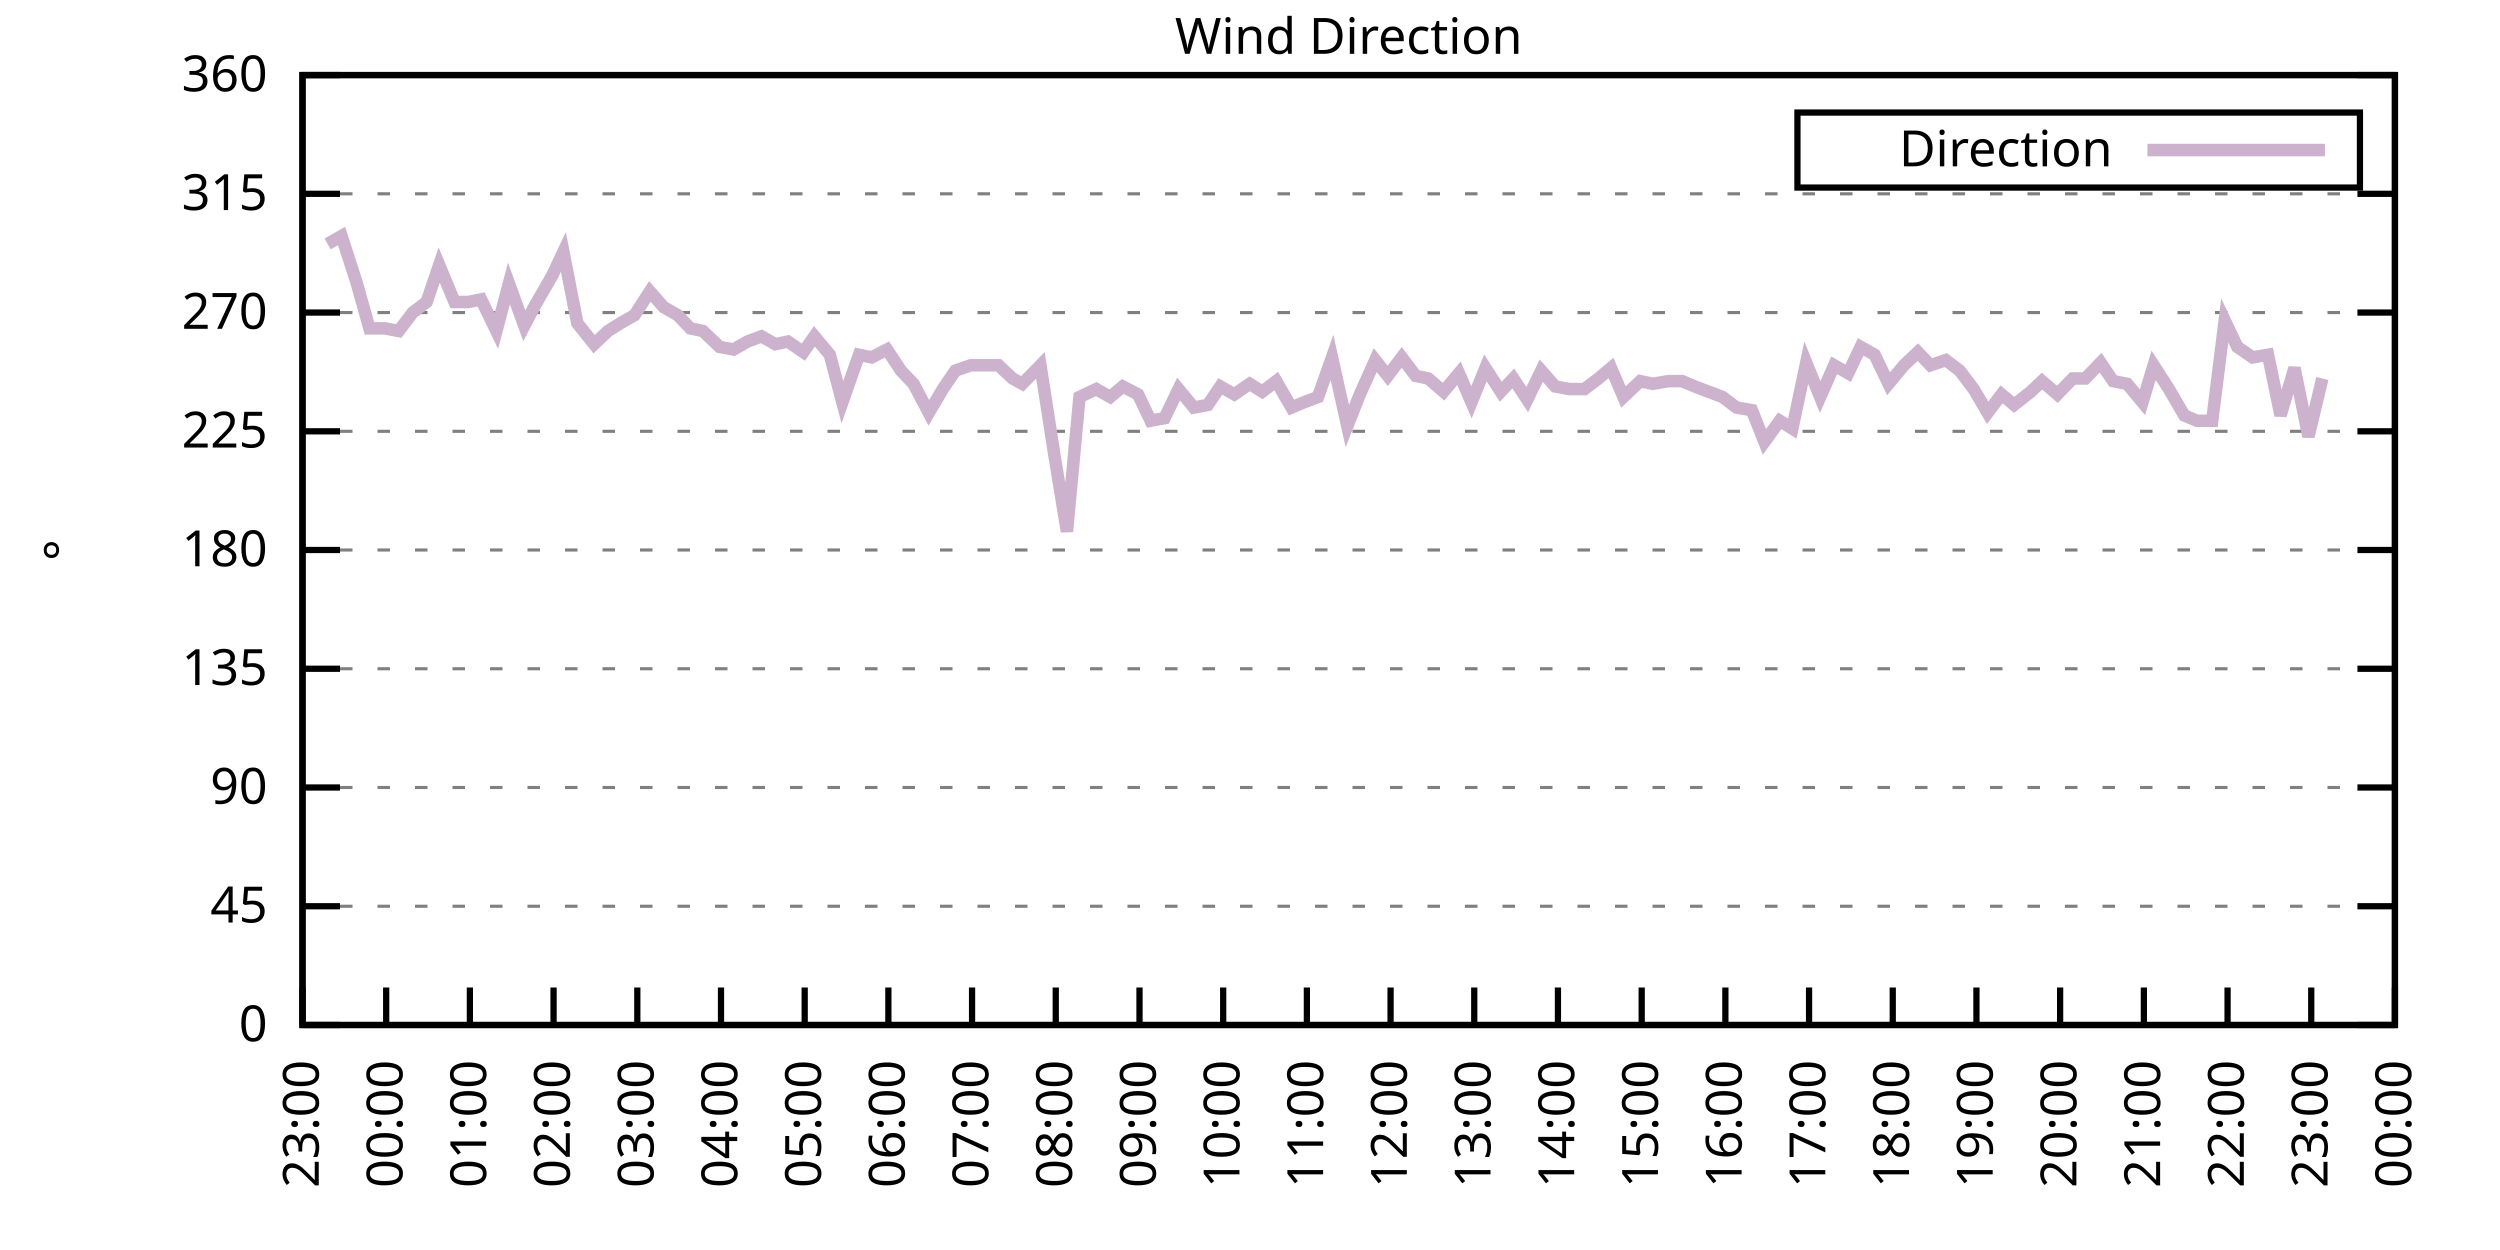
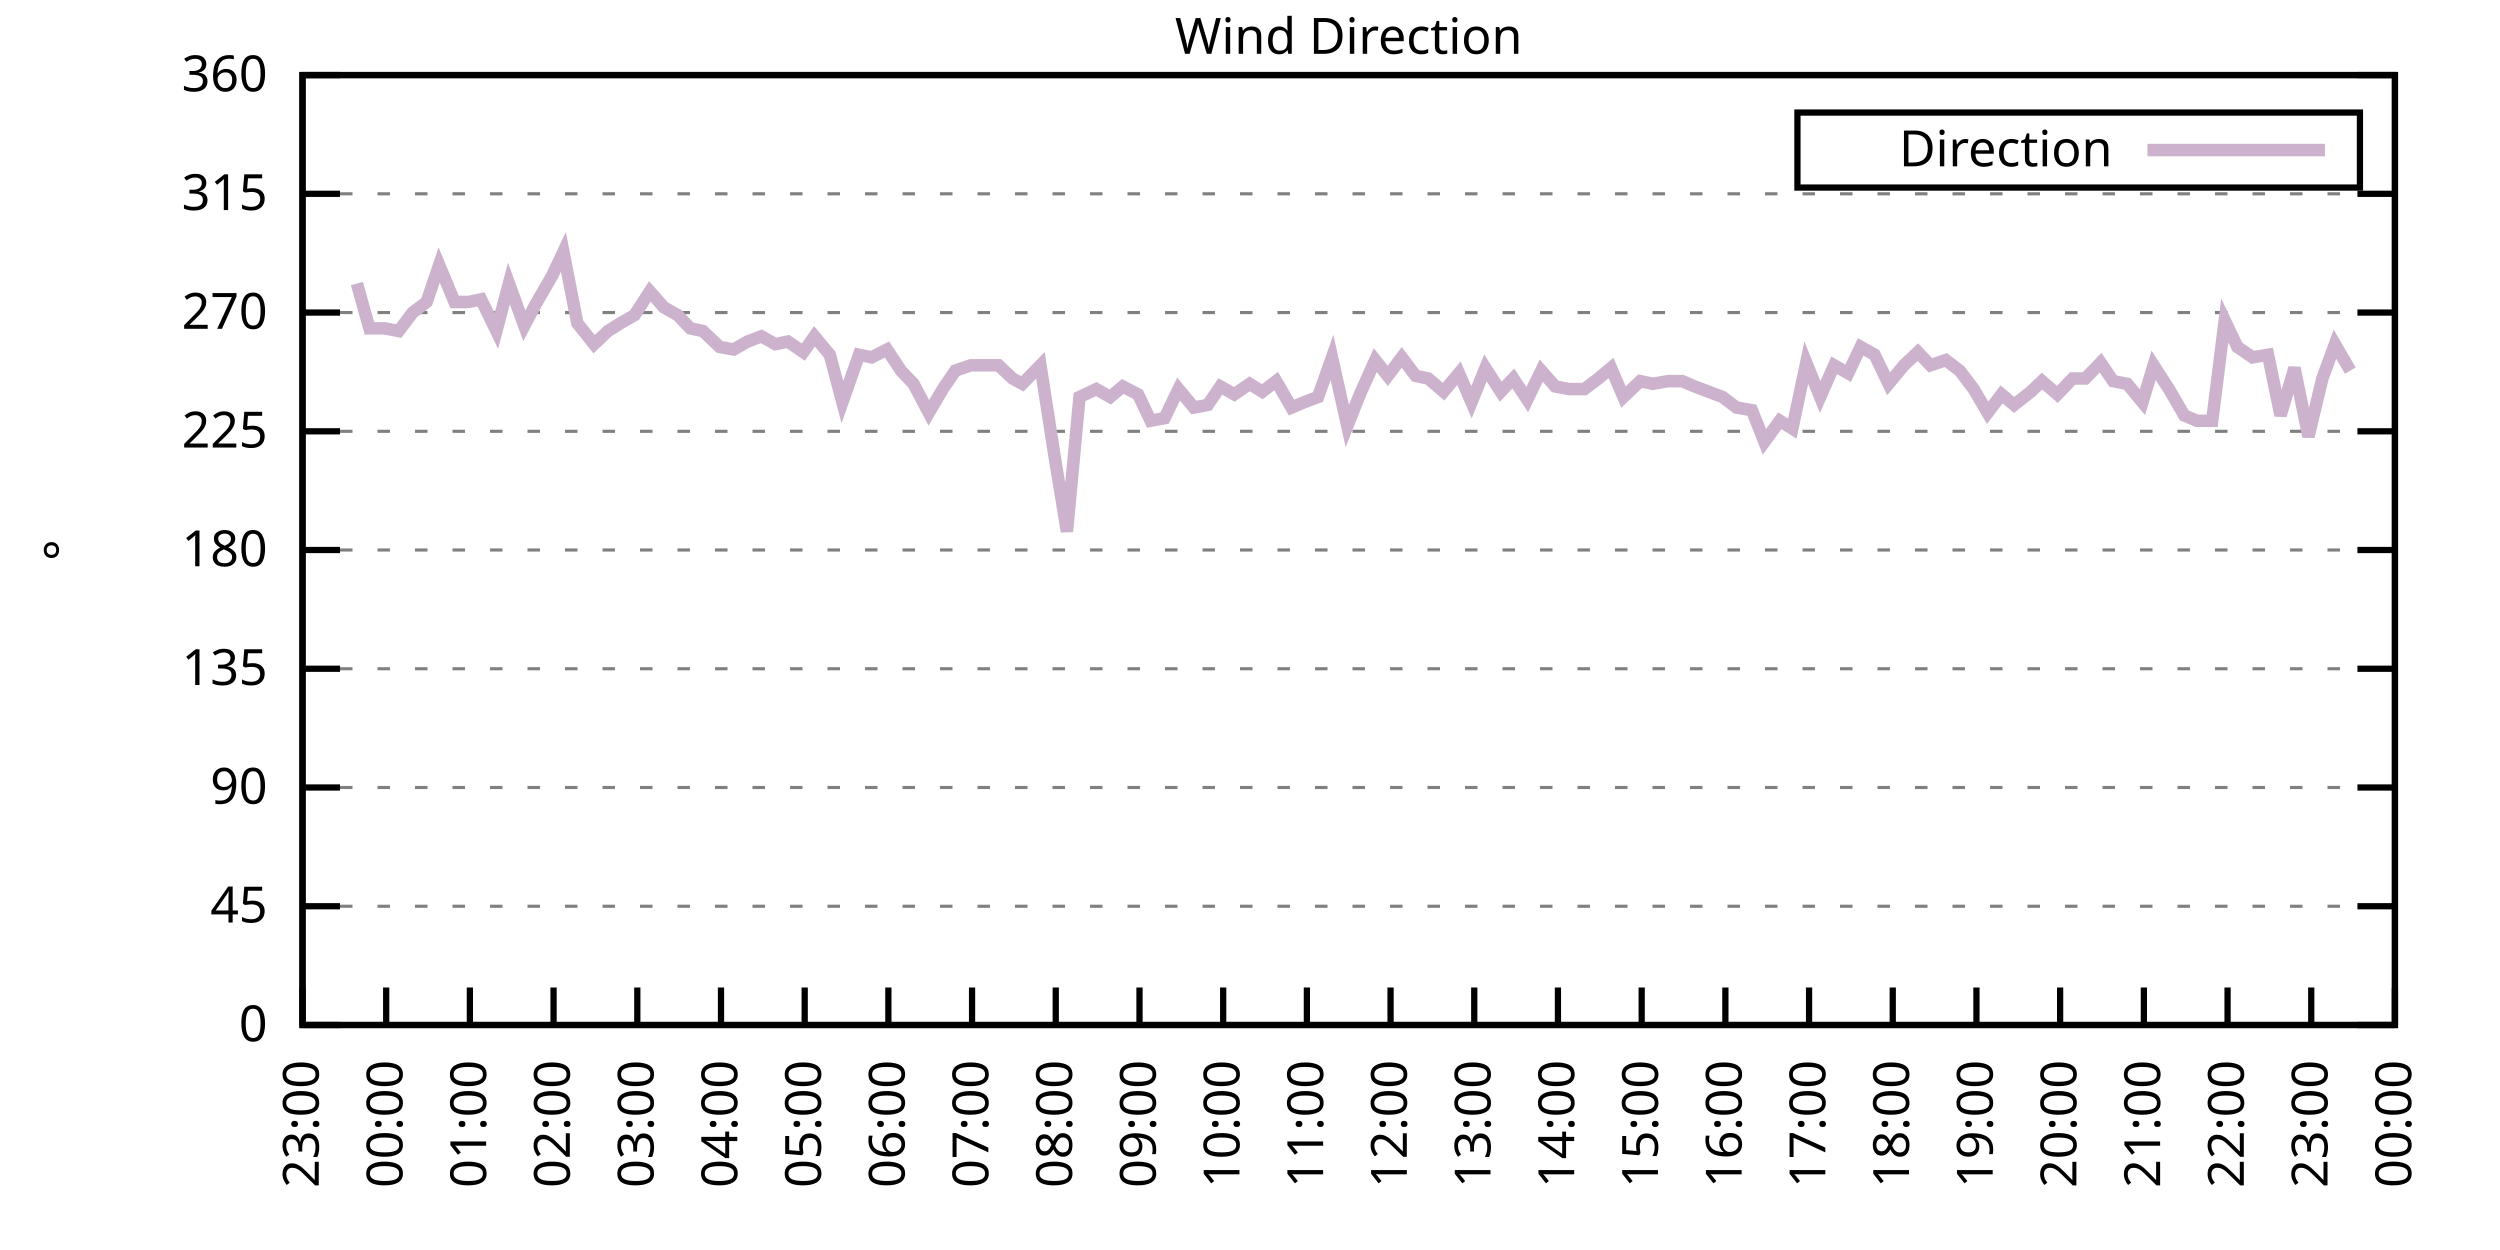
<svg xmlns="http://www.w3.org/2000/svg" xmlns:xlink="http://www.w3.org/1999/xlink" width="400" height="200" viewBox="0 0 400 200">
  <g id="gnuplot_canvas">
    <rect x="0" y="0" width="400" height="200" fill="none" />
    <defs>
      <circle id="gpDot" r="0.5" stroke-width="0.5" stroke="currentColor" />
      <path id="gpPt0" stroke-width="0.333" stroke="currentColor" d="M-1,0 h2 M0,-1 v2" />
      <path id="gpPt1" stroke-width="0.333" stroke="currentColor" d="M-1,-1 L1,1 M1,-1 L-1,1" />
      <path id="gpPt2" stroke-width="0.333" stroke="currentColor" d="M-1,0 L1,0 M0,-1 L0,1 M-1,-1 L1,1 M-1,1 L1,-1" />
      <rect id="gpPt3" stroke-width="0.333" stroke="currentColor" x="-1" y="-1" width="2" height="2" />
      <rect id="gpPt4" stroke-width="0.333" stroke="currentColor" fill="currentColor" x="-1" y="-1" width="2" height="2" />
      <circle id="gpPt5" stroke-width="0.333" stroke="currentColor" cx="0" cy="0" r="1" />
      <use xlink:href="#gpPt5" id="gpPt6" fill="currentColor" stroke="none" />
      <path id="gpPt7" stroke-width="0.333" stroke="currentColor" d="M0,-1.33 L-1.33,0.67 L1.33,0.67 z" />
      <use xlink:href="#gpPt7" id="gpPt8" fill="currentColor" stroke="none" />
      <use xlink:href="#gpPt7" id="gpPt9" stroke="currentColor" transform="rotate(180)" />
      <use xlink:href="#gpPt9" id="gpPt10" fill="currentColor" stroke="none" />
      <use xlink:href="#gpPt3" id="gpPt11" stroke="currentColor" transform="rotate(45)" />
      <use xlink:href="#gpPt11" id="gpPt12" fill="currentColor" stroke="none" />
      <path id="gpPt13" stroke-width="0.333" stroke="currentColor" d="M0,1.330 L1.265,0.411 L0.782,-1.067 L-0.782,-1.076 L-1.265,0.411 z" />
      <use xlink:href="#gpPt13" id="gpPt14" fill="currentColor" stroke="none" />
      <filter id="textbox" filterUnits="objectBoundingBox" x="0" y="0" height="1" width="1">
        <feFlood flood-color="white" flood-opacity="1" result="bgnd" />
        <feComposite in="SourceGraphic" in2="bgnd" operator="atop" />
      </filter>
      <filter id="greybox" filterUnits="objectBoundingBox" x="0" y="0" height="1" width="1">
        <feFlood flood-color="lightgrey" flood-opacity="1" result="grey" />
        <feComposite in="SourceGraphic" in2="grey" operator="atop" />
      </filter>
    </defs>
    <g fill="none" color="white" stroke="currentColor" stroke-width="1.00" stroke-linecap="butt" stroke-linejoin="miter">
</g>
    <g fill="none" color="black" stroke="currentColor" stroke-width="1.00" stroke-linecap="butt" stroke-linejoin="miter">
      <g stroke="none" shape-rendering="crispEdges">
        <polygon fill="rgb(255, 255, 255)" points="48.40,164.00 383.18,164.00 383.18,12.02 48.40,12.02 " />
      </g>
    </g>
    <g fill="none" color="black" stroke="currentColor" stroke-width="1.00" stroke-linecap="butt" stroke-linejoin="miter">
</g>
    <g fill="none" color="black" stroke="black" stroke-width="0.50" stroke-linecap="butt" stroke-linejoin="miter">
</g>
    <g fill="none" color="gray" stroke="currentColor" stroke-width="0.50" stroke-linecap="butt" stroke-linejoin="miter">
      <path stroke="gray" stroke-dasharray="2,4" class="gridline" d="M48.40,164.00 L383.19,164.00  " />
    </g>
    <g fill="none" color="gray" stroke="gray" stroke-width="1.00" stroke-linecap="butt" stroke-linejoin="miter">
</g>
    <g fill="none" color="black" stroke="currentColor" stroke-width="1.00" stroke-linecap="butt" stroke-linejoin="miter">
      <path stroke="black" d="M48.40,164.00 L54.40,164.00 M383.19,164.00 L377.19,164.00  " />
      <g transform="translate(42.80,166.60)" stroke="none" fill="black" font-family="Sans" font-size="8.00" text-anchor="end">
        <text>
          <tspan font-family="Sans"> 0</tspan>
        </text>
      </g>
    </g>
    <g fill="none" color="black" stroke="currentColor" stroke-width="1.00" stroke-linecap="butt" stroke-linejoin="miter">
</g>
    <g fill="none" color="black" stroke="black" stroke-width="0.50" stroke-linecap="butt" stroke-linejoin="miter">
</g>
    <g fill="none" color="gray" stroke="currentColor" stroke-width="0.50" stroke-linecap="butt" stroke-linejoin="miter">
      <path stroke="gray" stroke-dasharray="2,4" class="gridline" d="M48.40,145.00 L383.19,145.00  " />
    </g>
    <g fill="none" color="gray" stroke="gray" stroke-width="1.00" stroke-linecap="butt" stroke-linejoin="miter">
</g>
    <g fill="none" color="black" stroke="currentColor" stroke-width="1.00" stroke-linecap="butt" stroke-linejoin="miter">
      <path stroke="black" d="M48.40,145.00 L54.40,145.00 M383.19,145.00 L377.19,145.00  " />
      <g transform="translate(42.80,147.60)" stroke="none" fill="black" font-family="Sans" font-size="8.00" text-anchor="end">
        <text>
          <tspan font-family="Sans"> 45</tspan>
        </text>
      </g>
    </g>
    <g fill="none" color="black" stroke="currentColor" stroke-width="1.00" stroke-linecap="butt" stroke-linejoin="miter">
</g>
    <g fill="none" color="black" stroke="black" stroke-width="0.50" stroke-linecap="butt" stroke-linejoin="miter">
</g>
    <g fill="none" color="gray" stroke="currentColor" stroke-width="0.50" stroke-linecap="butt" stroke-linejoin="miter">
      <path stroke="gray" stroke-dasharray="2,4" class="gridline" d="M48.40,126.00 L383.19,126.00  " />
    </g>
    <g fill="none" color="gray" stroke="gray" stroke-width="1.00" stroke-linecap="butt" stroke-linejoin="miter">
</g>
    <g fill="none" color="black" stroke="currentColor" stroke-width="1.00" stroke-linecap="butt" stroke-linejoin="miter">
      <path stroke="black" d="M48.40,126.00 L54.40,126.00 M383.19,126.00 L377.19,126.00  " />
      <g transform="translate(42.80,128.60)" stroke="none" fill="black" font-family="Sans" font-size="8.00" text-anchor="end">
        <text>
          <tspan font-family="Sans"> 90</tspan>
        </text>
      </g>
    </g>
    <g fill="none" color="black" stroke="currentColor" stroke-width="1.00" stroke-linecap="butt" stroke-linejoin="miter">
</g>
    <g fill="none" color="black" stroke="black" stroke-width="0.50" stroke-linecap="butt" stroke-linejoin="miter">
</g>
    <g fill="none" color="gray" stroke="currentColor" stroke-width="0.50" stroke-linecap="butt" stroke-linejoin="miter">
      <path stroke="gray" stroke-dasharray="2,4" class="gridline" d="M48.40,107.00 L383.19,107.00  " />
    </g>
    <g fill="none" color="gray" stroke="gray" stroke-width="1.00" stroke-linecap="butt" stroke-linejoin="miter">
</g>
    <g fill="none" color="black" stroke="currentColor" stroke-width="1.00" stroke-linecap="butt" stroke-linejoin="miter">
      <path stroke="black" d="M48.40,107.00 L54.40,107.00 M383.19,107.00 L377.19,107.00  " />
      <g transform="translate(42.80,109.60)" stroke="none" fill="black" font-family="Sans" font-size="8.00" text-anchor="end">
        <text>
          <tspan font-family="Sans"> 135</tspan>
        </text>
      </g>
    </g>
    <g fill="none" color="black" stroke="currentColor" stroke-width="1.00" stroke-linecap="butt" stroke-linejoin="miter">
</g>
    <g fill="none" color="black" stroke="black" stroke-width="0.50" stroke-linecap="butt" stroke-linejoin="miter">
</g>
    <g fill="none" color="gray" stroke="currentColor" stroke-width="0.50" stroke-linecap="butt" stroke-linejoin="miter">
      <path stroke="gray" stroke-dasharray="2,4" class="gridline" d="M48.40,88.00 L383.19,88.00  " />
    </g>
    <g fill="none" color="gray" stroke="gray" stroke-width="1.00" stroke-linecap="butt" stroke-linejoin="miter">
</g>
    <g fill="none" color="black" stroke="currentColor" stroke-width="1.00" stroke-linecap="butt" stroke-linejoin="miter">
      <path stroke="black" d="M48.40,88.00 L54.40,88.00 M383.19,88.00 L377.19,88.00  " />
      <g transform="translate(42.80,90.60)" stroke="none" fill="black" font-family="Sans" font-size="8.00" text-anchor="end">
        <text>
          <tspan font-family="Sans"> 180</tspan>
        </text>
      </g>
    </g>
    <g fill="none" color="black" stroke="currentColor" stroke-width="1.00" stroke-linecap="butt" stroke-linejoin="miter">
</g>
    <g fill="none" color="black" stroke="black" stroke-width="0.50" stroke-linecap="butt" stroke-linejoin="miter">
</g>
    <g fill="none" color="gray" stroke="currentColor" stroke-width="0.50" stroke-linecap="butt" stroke-linejoin="miter">
      <path stroke="gray" stroke-dasharray="2,4" class="gridline" d="M48.40,69.01 L383.19,69.01  " />
    </g>
    <g fill="none" color="gray" stroke="gray" stroke-width="1.00" stroke-linecap="butt" stroke-linejoin="miter">
</g>
    <g fill="none" color="black" stroke="currentColor" stroke-width="1.00" stroke-linecap="butt" stroke-linejoin="miter">
      <path stroke="black" d="M48.40,69.01 L54.40,69.01 M383.19,69.01 L377.19,69.01  " />
      <g transform="translate(42.80,71.61)" stroke="none" fill="black" font-family="Sans" font-size="8.00" text-anchor="end">
        <text>
          <tspan font-family="Sans"> 225</tspan>
        </text>
      </g>
    </g>
    <g fill="none" color="black" stroke="currentColor" stroke-width="1.00" stroke-linecap="butt" stroke-linejoin="miter">
</g>
    <g fill="none" color="black" stroke="black" stroke-width="0.50" stroke-linecap="butt" stroke-linejoin="miter">
</g>
    <g fill="none" color="gray" stroke="currentColor" stroke-width="0.50" stroke-linecap="butt" stroke-linejoin="miter">
      <path stroke="gray" stroke-dasharray="2,4" class="gridline" d="M48.40,50.01 L383.19,50.01  " />
    </g>
    <g fill="none" color="gray" stroke="gray" stroke-width="1.00" stroke-linecap="butt" stroke-linejoin="miter">
</g>
    <g fill="none" color="black" stroke="currentColor" stroke-width="1.00" stroke-linecap="butt" stroke-linejoin="miter">
      <path stroke="black" d="M48.40,50.01 L54.40,50.01 M383.19,50.01 L377.19,50.01  " />
      <g transform="translate(42.80,52.61)" stroke="none" fill="black" font-family="Sans" font-size="8.00" text-anchor="end">
        <text>
          <tspan font-family="Sans"> 270</tspan>
        </text>
      </g>
    </g>
    <g fill="none" color="black" stroke="currentColor" stroke-width="1.00" stroke-linecap="butt" stroke-linejoin="miter">
</g>
    <g fill="none" color="black" stroke="black" stroke-width="0.50" stroke-linecap="butt" stroke-linejoin="miter">
</g>
    <g fill="none" color="gray" stroke="currentColor" stroke-width="0.50" stroke-linecap="butt" stroke-linejoin="miter">
      <path stroke="gray" stroke-dasharray="2,4" class="gridline" d="M48.40,31.01 L383.19,31.01  " />
    </g>
    <g fill="none" color="gray" stroke="gray" stroke-width="1.00" stroke-linecap="butt" stroke-linejoin="miter">
</g>
    <g fill="none" color="black" stroke="currentColor" stroke-width="1.00" stroke-linecap="butt" stroke-linejoin="miter">
      <path stroke="black" d="M48.40,31.01 L54.40,31.01 M383.19,31.01 L377.19,31.01  " />
      <g transform="translate(42.80,33.61)" stroke="none" fill="black" font-family="Sans" font-size="8.00" text-anchor="end">
        <text>
          <tspan font-family="Sans"> 315</tspan>
        </text>
      </g>
    </g>
    <g fill="none" color="black" stroke="currentColor" stroke-width="1.00" stroke-linecap="butt" stroke-linejoin="miter">
</g>
    <g fill="none" color="black" stroke="black" stroke-width="0.50" stroke-linecap="butt" stroke-linejoin="miter">
</g>
    <g fill="none" color="gray" stroke="currentColor" stroke-width="0.50" stroke-linecap="butt" stroke-linejoin="miter">
      <path stroke="gray" stroke-dasharray="2,4" class="gridline" d="M48.40,12.01 L383.19,12.01  " />
    </g>
    <g fill="none" color="gray" stroke="gray" stroke-width="1.00" stroke-linecap="butt" stroke-linejoin="miter">
</g>
    <g fill="none" color="black" stroke="currentColor" stroke-width="1.00" stroke-linecap="butt" stroke-linejoin="miter">
      <path stroke="black" d="M48.40,12.01 L54.40,12.01 M383.19,12.01 L377.19,12.01  " />
      <g transform="translate(42.80,14.61)" stroke="none" fill="black" font-family="Sans" font-size="8.00" text-anchor="end">
        <text>
          <tspan font-family="Sans"> 360</tspan>
        </text>
      </g>
    </g>
    <g fill="none" color="black" stroke="currentColor" stroke-width="1.00" stroke-linecap="butt" stroke-linejoin="miter">
      <path stroke="black" d="M48.40,164.00 L48.40,158.00  " />
      <g transform="translate(51.00,169.60) rotate(270.00)" stroke="none" fill="black" font-family="Sans" font-size="8.00" text-anchor="end">
        <text>
          <tspan font-family="Sans">23:00</tspan>
        </text>
      </g>
    </g>
    <g fill="none" color="black" stroke="currentColor" stroke-width="1.00" stroke-linecap="butt" stroke-linejoin="miter">
      <path stroke="black" d="M61.79,164.00 L61.79,158.00  " />
      <g transform="translate(64.39,169.60) rotate(270.00)" stroke="none" fill="black" font-family="Sans" font-size="8.00" text-anchor="end">
        <text>
          <tspan font-family="Sans">00:00</tspan>
        </text>
      </g>
    </g>
    <g fill="none" color="black" stroke="currentColor" stroke-width="1.00" stroke-linecap="butt" stroke-linejoin="miter">
      <path stroke="black" d="M75.18,164.00 L75.18,158.00  " />
      <g transform="translate(77.78,169.60) rotate(270.00)" stroke="none" fill="black" font-family="Sans" font-size="8.00" text-anchor="end">
        <text>
          <tspan font-family="Sans">01:00</tspan>
        </text>
      </g>
    </g>
    <g fill="none" color="black" stroke="currentColor" stroke-width="1.00" stroke-linecap="butt" stroke-linejoin="miter">
      <path stroke="black" d="M88.57,164.00 L88.57,158.00  " />
      <g transform="translate(91.17,169.60) rotate(270.00)" stroke="none" fill="black" font-family="Sans" font-size="8.00" text-anchor="end">
        <text>
          <tspan font-family="Sans">02:00</tspan>
        </text>
      </g>
    </g>
    <g fill="none" color="black" stroke="currentColor" stroke-width="1.00" stroke-linecap="butt" stroke-linejoin="miter">
      <path stroke="black" d="M101.97,164.00 L101.97,158.00  " />
      <g transform="translate(104.57,169.60) rotate(270.00)" stroke="none" fill="black" font-family="Sans" font-size="8.00" text-anchor="end">
        <text>
          <tspan font-family="Sans">03:00</tspan>
        </text>
      </g>
    </g>
    <g fill="none" color="black" stroke="currentColor" stroke-width="1.00" stroke-linecap="butt" stroke-linejoin="miter">
      <path stroke="black" d="M115.36,164.00 L115.36,158.00  " />
      <g transform="translate(117.96,169.60) rotate(270.00)" stroke="none" fill="black" font-family="Sans" font-size="8.00" text-anchor="end">
        <text>
          <tspan font-family="Sans">04:00</tspan>
        </text>
      </g>
    </g>
    <g fill="none" color="black" stroke="currentColor" stroke-width="1.00" stroke-linecap="butt" stroke-linejoin="miter">
      <path stroke="black" d="M128.75,164.00 L128.75,158.00  " />
      <g transform="translate(131.35,169.60) rotate(270.00)" stroke="none" fill="black" font-family="Sans" font-size="8.00" text-anchor="end">
        <text>
          <tspan font-family="Sans">05:00</tspan>
        </text>
      </g>
    </g>
    <g fill="none" color="black" stroke="currentColor" stroke-width="1.00" stroke-linecap="butt" stroke-linejoin="miter">
      <path stroke="black" d="M142.14,164.00 L142.14,158.00  " />
      <g transform="translate(144.74,169.60) rotate(270.00)" stroke="none" fill="black" font-family="Sans" font-size="8.00" text-anchor="end">
        <text>
          <tspan font-family="Sans">06:00</tspan>
        </text>
      </g>
    </g>
    <g fill="none" color="black" stroke="currentColor" stroke-width="1.00" stroke-linecap="butt" stroke-linejoin="miter">
      <path stroke="black" d="M155.53,164.00 L155.53,158.00  " />
      <g transform="translate(158.13,169.60) rotate(270.00)" stroke="none" fill="black" font-family="Sans" font-size="8.00" text-anchor="end">
        <text>
          <tspan font-family="Sans">07:00</tspan>
        </text>
      </g>
    </g>
    <g fill="none" color="black" stroke="currentColor" stroke-width="1.00" stroke-linecap="butt" stroke-linejoin="miter">
      <path stroke="black" d="M168.92,164.00 L168.92,158.00  " />
      <g transform="translate(171.52,169.60) rotate(270.00)" stroke="none" fill="black" font-family="Sans" font-size="8.00" text-anchor="end">
        <text>
          <tspan font-family="Sans">08:00</tspan>
        </text>
      </g>
    </g>
    <g fill="none" color="black" stroke="currentColor" stroke-width="1.00" stroke-linecap="butt" stroke-linejoin="miter">
      <path stroke="black" d="M182.32,164.00 L182.32,158.00  " />
      <g transform="translate(184.92,169.60) rotate(270.00)" stroke="none" fill="black" font-family="Sans" font-size="8.00" text-anchor="end">
        <text>
          <tspan font-family="Sans">09:00</tspan>
        </text>
      </g>
    </g>
    <g fill="none" color="black" stroke="currentColor" stroke-width="1.00" stroke-linecap="butt" stroke-linejoin="miter">
      <path stroke="black" d="M195.71,164.00 L195.71,158.00  " />
      <g transform="translate(198.31,169.60) rotate(270.00)" stroke="none" fill="black" font-family="Sans" font-size="8.00" text-anchor="end">
        <text>
          <tspan font-family="Sans">10:00</tspan>
        </text>
      </g>
    </g>
    <g fill="none" color="black" stroke="currentColor" stroke-width="1.00" stroke-linecap="butt" stroke-linejoin="miter">
      <path stroke="black" d="M209.10,164.00 L209.10,158.00  " />
      <g transform="translate(211.70,169.60) rotate(270.00)" stroke="none" fill="black" font-family="Sans" font-size="8.00" text-anchor="end">
        <text>
          <tspan font-family="Sans">11:00</tspan>
        </text>
      </g>
    </g>
    <g fill="none" color="black" stroke="currentColor" stroke-width="1.00" stroke-linecap="butt" stroke-linejoin="miter">
      <path stroke="black" d="M222.49,164.00 L222.49,158.00  " />
      <g transform="translate(225.09,169.60) rotate(270.00)" stroke="none" fill="black" font-family="Sans" font-size="8.00" text-anchor="end">
        <text>
          <tspan font-family="Sans">12:00</tspan>
        </text>
      </g>
    </g>
    <g fill="none" color="black" stroke="currentColor" stroke-width="1.00" stroke-linecap="butt" stroke-linejoin="miter">
      <path stroke="black" d="M235.88,164.00 L235.88,158.00  " />
      <g transform="translate(238.48,169.60) rotate(270.00)" stroke="none" fill="black" font-family="Sans" font-size="8.00" text-anchor="end">
        <text>
          <tspan font-family="Sans">13:00</tspan>
        </text>
      </g>
    </g>
    <g fill="none" color="black" stroke="currentColor" stroke-width="1.00" stroke-linecap="butt" stroke-linejoin="miter">
      <path stroke="black" d="M249.27,164.00 L249.27,158.00  " />
      <g transform="translate(251.87,169.60) rotate(270.00)" stroke="none" fill="black" font-family="Sans" font-size="8.00" text-anchor="end">
        <text>
          <tspan font-family="Sans">14:00</tspan>
        </text>
      </g>
    </g>
    <g fill="none" color="black" stroke="currentColor" stroke-width="1.00" stroke-linecap="butt" stroke-linejoin="miter">
      <path stroke="black" d="M262.67,164.00 L262.67,158.00  " />
      <g transform="translate(265.27,169.60) rotate(270.00)" stroke="none" fill="black" font-family="Sans" font-size="8.00" text-anchor="end">
        <text>
          <tspan font-family="Sans">15:00</tspan>
        </text>
      </g>
    </g>
    <g fill="none" color="black" stroke="currentColor" stroke-width="1.00" stroke-linecap="butt" stroke-linejoin="miter">
      <path stroke="black" d="M276.06,164.00 L276.06,158.00  " />
      <g transform="translate(278.66,169.60) rotate(270.00)" stroke="none" fill="black" font-family="Sans" font-size="8.00" text-anchor="end">
        <text>
          <tspan font-family="Sans">16:00</tspan>
        </text>
      </g>
    </g>
    <g fill="none" color="black" stroke="currentColor" stroke-width="1.00" stroke-linecap="butt" stroke-linejoin="miter">
      <path stroke="black" d="M289.45,164.00 L289.45,158.00  " />
      <g transform="translate(292.05,169.60) rotate(270.00)" stroke="none" fill="black" font-family="Sans" font-size="8.00" text-anchor="end">
        <text>
          <tspan font-family="Sans">17:00</tspan>
        </text>
      </g>
    </g>
    <g fill="none" color="black" stroke="currentColor" stroke-width="1.00" stroke-linecap="butt" stroke-linejoin="miter">
      <path stroke="black" d="M302.84,164.00 L302.84,158.00  " />
      <g transform="translate(305.44,169.60) rotate(270.00)" stroke="none" fill="black" font-family="Sans" font-size="8.00" text-anchor="end">
        <text>
          <tspan font-family="Sans">18:00</tspan>
        </text>
      </g>
    </g>
    <g fill="none" color="black" stroke="currentColor" stroke-width="1.00" stroke-linecap="butt" stroke-linejoin="miter">
      <path stroke="black" d="M316.23,164.00 L316.23,158.00  " />
      <g transform="translate(318.83,169.60) rotate(270.00)" stroke="none" fill="black" font-family="Sans" font-size="8.00" text-anchor="end">
        <text>
          <tspan font-family="Sans">19:00</tspan>
        </text>
      </g>
    </g>
    <g fill="none" color="black" stroke="currentColor" stroke-width="1.00" stroke-linecap="butt" stroke-linejoin="miter">
      <path stroke="black" d="M329.62,164.00 L329.62,158.00  " />
      <g transform="translate(332.22,169.60) rotate(270.00)" stroke="none" fill="black" font-family="Sans" font-size="8.00" text-anchor="end">
        <text>
          <tspan font-family="Sans">20:00</tspan>
        </text>
      </g>
    </g>
    <g fill="none" color="black" stroke="currentColor" stroke-width="1.00" stroke-linecap="butt" stroke-linejoin="miter">
      <path stroke="black" d="M343.02,164.00 L343.02,158.00  " />
      <g transform="translate(345.62,169.60) rotate(270.00)" stroke="none" fill="black" font-family="Sans" font-size="8.00" text-anchor="end">
        <text>
          <tspan font-family="Sans">21:00</tspan>
        </text>
      </g>
    </g>
    <g fill="none" color="black" stroke="currentColor" stroke-width="1.00" stroke-linecap="butt" stroke-linejoin="miter">
      <path stroke="black" d="M356.41,164.00 L356.41,158.00  " />
      <g transform="translate(359.01,169.60) rotate(270.00)" stroke="none" fill="black" font-family="Sans" font-size="8.00" text-anchor="end">
        <text>
          <tspan font-family="Sans">22:00</tspan>
        </text>
      </g>
    </g>
    <g fill="none" color="black" stroke="currentColor" stroke-width="1.00" stroke-linecap="butt" stroke-linejoin="miter">
      <path stroke="black" d="M369.80,164.00 L369.80,158.00  " />
      <g transform="translate(372.40,169.60) rotate(270.00)" stroke="none" fill="black" font-family="Sans" font-size="8.00" text-anchor="end">
        <text>
          <tspan font-family="Sans">23:00</tspan>
        </text>
      </g>
    </g>
    <g fill="none" color="black" stroke="currentColor" stroke-width="1.00" stroke-linecap="butt" stroke-linejoin="miter">
      <path stroke="black" d="M383.19,164.00 L383.19,158.00  " />
      <g transform="translate(385.79,169.60) rotate(270.00)" stroke="none" fill="black" font-family="Sans" font-size="8.00" text-anchor="end">
        <text>
          <tspan font-family="Sans">00:00</tspan>
        </text>
      </g>
    </g>
    <g fill="none" color="black" stroke="currentColor" stroke-width="1.00" stroke-linecap="butt" stroke-linejoin="miter">
</g>
    <g fill="none" color="black" stroke="currentColor" stroke-width="1.00" stroke-linecap="butt" stroke-linejoin="miter">
      <path stroke="black" d="M48.40,12.01 L48.40,164.00 L383.19,164.00 L383.19,12.01 L48.40,12.01 Z  " />
    </g>
    <g fill="none" color="black" stroke="currentColor" stroke-width="1.00" stroke-linecap="butt" stroke-linejoin="miter">
</g>
    <g fill="none" color="black" stroke="currentColor" stroke-width="1.00" stroke-linecap="butt" stroke-linejoin="miter">
      <path stroke="black" d="M287.59,30.01 L287.59,18.01 L377.59,18.01 L377.59,30.01 L287.59,30.01 Z  " />
    </g>
    <g id="Wind_direction_plot_1">
      <g fill="none" color="white" stroke="black" stroke-width="2.00" stroke-linecap="butt" stroke-linejoin="miter">
</g>
      <g fill="none" color="black" stroke="currentColor" stroke-width="2.00" stroke-linecap="butt" stroke-linejoin="miter">
        <g transform="translate(337.99,26.61)" stroke="none" fill="black" font-family="Sans" font-size="8.00" text-anchor="end">
          <text>
            <tspan font-family="Sans">Direction</tspan>
          </text>
        </g>
      </g>
      <g fill="none" color="black" stroke="currentColor" stroke-width="2.00" stroke-linecap="butt" stroke-linejoin="miter">
-         <path stroke="rgb(204, 178, 204)" d="M343.59,24.01 L371.99,24.01 M52.42,39.03 L54.65,37.76 L57.10,45.36 L59.11,52.54 L61.57,52.54 L63.80,52.96   L66.03,50.01 L68.26,48.32 L70.27,42.41 L72.73,48.32 L74.96,48.32 L76.97,47.90 L79.42,52.96 L81.43,45.36   L83.89,52.12 L85.67,48.74 L88.35,44.10 L90.14,40.30 L92.37,51.70 L95.05,55.07 L97.28,52.96 L99.29,51.70   L101.52,50.43 L103.98,46.63 L106.21,49.16 L108.44,50.43 L110.45,52.54 L112.46,52.96 L115.13,55.50 L117.37,55.92   L119.60,54.65 L121.83,53.81 L124.06,55.07 L126.07,54.65 L128.53,56.34 L130.31,53.81 L132.77,56.76 L134.78,64.36   L137.45,56.76 L139.46,57.18 L141.92,55.92 L144.15,59.30 L146.16,61.41 L148.61,66.05 L150.85,62.25 L152.85,59.30   L155.31,58.45 L157.32,58.45 L159.77,58.45 L162.01,60.56 L163.57,61.41 L166.47,58.45 L168.70,72.81 L170.71,85.05   L172.72,63.52 L175.40,62.25 L177.63,63.52 L179.64,61.83 L182.09,63.10 L184.10,67.32 L186.33,66.90 L188.57,62.25   L191.02,65.21 L193.25,64.78 L195.26,61.83 L197.49,63.10 L199.95,61.41 L201.96,62.67 L204.19,60.98 L206.64,65.21   L208.65,64.36 L210.88,63.52 L213.12,57.18 L215.57,68.16 L217.58,63.10 L220.04,57.61 L222.04,60.14 L224.28,57.18   L226.51,60.14 L228.52,60.56 L230.97,62.67 L233.43,59.72 L235.44,64.36 L237.67,58.87 L240.12,62.67 L242.13,60.56   L244.36,63.94 L246.60,59.30 L248.83,61.83 L251.06,62.25 L253.51,62.25 L255.75,60.56 L257.76,58.87 L259.76,63.52   L262.44,60.98 L264.45,61.41 L266.91,60.98 L269.14,60.98 L271.15,61.83 L275.61,63.52 L277.84,65.21 L280.30,65.63   L282.31,70.70 L284.76,67.32 L286.77,68.58 L289.00,58.03 L291.23,63.52 L293.47,58.45 L295.70,59.72 L297.71,55.50   L299.94,56.76 L302.17,61.41 L304.63,58.45 L306.86,56.34 L308.87,58.45 L311.32,57.61 L313.55,59.30 L315.79,62.25   L318.02,66.05 L320.25,63.10 L322.26,64.78 L324.94,62.67 L326.72,60.98 L329.18,63.10 L331.63,60.56 L333.64,60.56   L336.10,58.03 L338.10,60.98 L340.34,61.41 L342.79,64.36 L344.58,58.45 L347.03,62.25 L349.49,66.47 L351.50,67.32   L353.95,67.32 L355.96,51.27 L357.97,55.50 L360.42,57.18 L362.88,56.76 L364.89,66.47 L367.12,58.87 L369.35,69.85   L371.58,60.56  " />
+         <path stroke="rgb(204, 178, 204)" d="M343.59,24.01 L371.99,24.01 M57.10,45.36 L59.11,52.54 L61.57,52.54 L63.80,52.96 L66.03,50.01 L68.26,48.32   L70.27,42.41 L72.73,48.32 L74.96,48.32 L76.97,47.90 L79.42,52.96 L81.43,45.36 L83.89,52.12 L85.67,48.74   L88.35,44.10 L90.14,40.30 L92.37,51.70 L95.05,55.07 L97.28,52.96 L99.29,51.70 L101.52,50.43 L103.98,46.63   L106.21,49.16 L108.44,50.43 L110.45,52.54 L112.46,52.96 L115.13,55.50 L117.37,55.92 L119.60,54.65 L121.83,53.81   L124.06,55.07 L126.07,54.65 L128.53,56.34 L130.31,53.81 L132.77,56.76 L134.78,64.36 L137.45,56.76 L139.46,57.18   L141.92,55.92 L144.15,59.30 L146.16,61.41 L148.61,66.05 L150.85,62.25 L152.85,59.30 L155.31,58.45 L157.32,58.45   L159.77,58.45 L162.01,60.56 L163.57,61.41 L166.47,58.45 L168.70,72.81 L170.71,85.05 L172.72,63.52 L175.40,62.25   L177.63,63.52 L179.64,61.83 L182.09,63.10 L184.10,67.32 L186.33,66.90 L188.57,62.25 L191.02,65.21 L193.25,64.78   L195.26,61.83 L197.49,63.10 L199.95,61.41 L201.96,62.67 L204.19,60.98 L206.64,65.21 L208.65,64.36 L210.88,63.52   L213.12,57.18 L215.57,68.16 L217.58,63.10 L220.04,57.61 L222.04,60.14 L224.28,57.18 L226.51,60.14 L228.52,60.56   L230.97,62.67 L233.43,59.72 L235.44,64.36 L237.67,58.87 L240.12,62.67 L242.13,60.56 L244.36,63.94 L246.60,59.30   L248.83,61.83 L251.06,62.25 L253.51,62.25 L255.75,60.56 L257.76,58.87 L259.76,63.52 L262.44,60.98 L264.45,61.41   L266.91,60.98 L269.14,60.98 L271.15,61.83 L275.61,63.52 L277.84,65.21 L280.30,65.63 L282.31,70.70 L284.76,67.32   L286.77,68.58 L289.00,58.03 L291.23,63.52 L293.47,58.45 L295.70,59.72 L297.71,55.50 L299.94,56.76 L302.17,61.41   L304.63,58.45 L306.86,56.34 L308.87,58.45 L311.32,57.61 L313.55,59.30 L315.79,62.25 L318.02,66.05 L320.25,63.10   L322.26,64.78 L324.94,62.67 L326.72,60.98 L329.18,63.10 L331.63,60.56 L333.64,60.56 L336.10,58.03 L338.10,60.98   L340.34,61.41 L342.79,64.36 L344.58,58.45 L347.03,62.25 L349.49,66.47 L351.50,67.32 L353.95,67.32 L355.96,51.27   L357.97,55.50 L360.42,57.18 L362.88,56.76 L364.89,66.47 L367.12,58.87 L369.35,69.85 L371.58,60.56 L373.59,55.07   L376.05,59.30  " />
      </g>
    </g>
    <g fill="none" color="black" stroke="currentColor" stroke-width="2.00" stroke-linecap="butt" stroke-linejoin="miter">
</g>
    <g fill="none" color="black" stroke="black" stroke-width="1.00" stroke-linecap="butt" stroke-linejoin="miter">
</g>
    <g fill="none" color="black" stroke="currentColor" stroke-width="1.00" stroke-linecap="butt" stroke-linejoin="miter">
      <path stroke="black" d="M48.40,12.01 L48.40,164.00 L383.19,164.00 L383.19,12.01 L48.40,12.01 Z  " />
      <g transform="translate(12.80,88.01) rotate(270.00)" stroke="none" fill="black" font-family="Sans" font-size="8.00" text-anchor="middle">
        <text>
          <tspan font-family="Sans">°</tspan>
        </text>
      </g>
    </g>
    <g fill="none" color="black" stroke="currentColor" stroke-width="1.00" stroke-linecap="butt" stroke-linejoin="miter">
</g>
    <g fill="none" color="black" stroke="currentColor" stroke-width="1.00" stroke-linecap="butt" stroke-linejoin="miter">
      <g transform="translate(215.79,8.61)" stroke="none" fill="black" font-family="Sans" font-size="8.00" text-anchor="middle">
        <text>
          <tspan font-family="Sans">Wind Direction</tspan>
        </text>
      </g>
    </g>
    <g fill="none" color="black" stroke="currentColor" stroke-width="1.00" stroke-linecap="butt" stroke-linejoin="miter">
</g>
  </g>
</svg>
